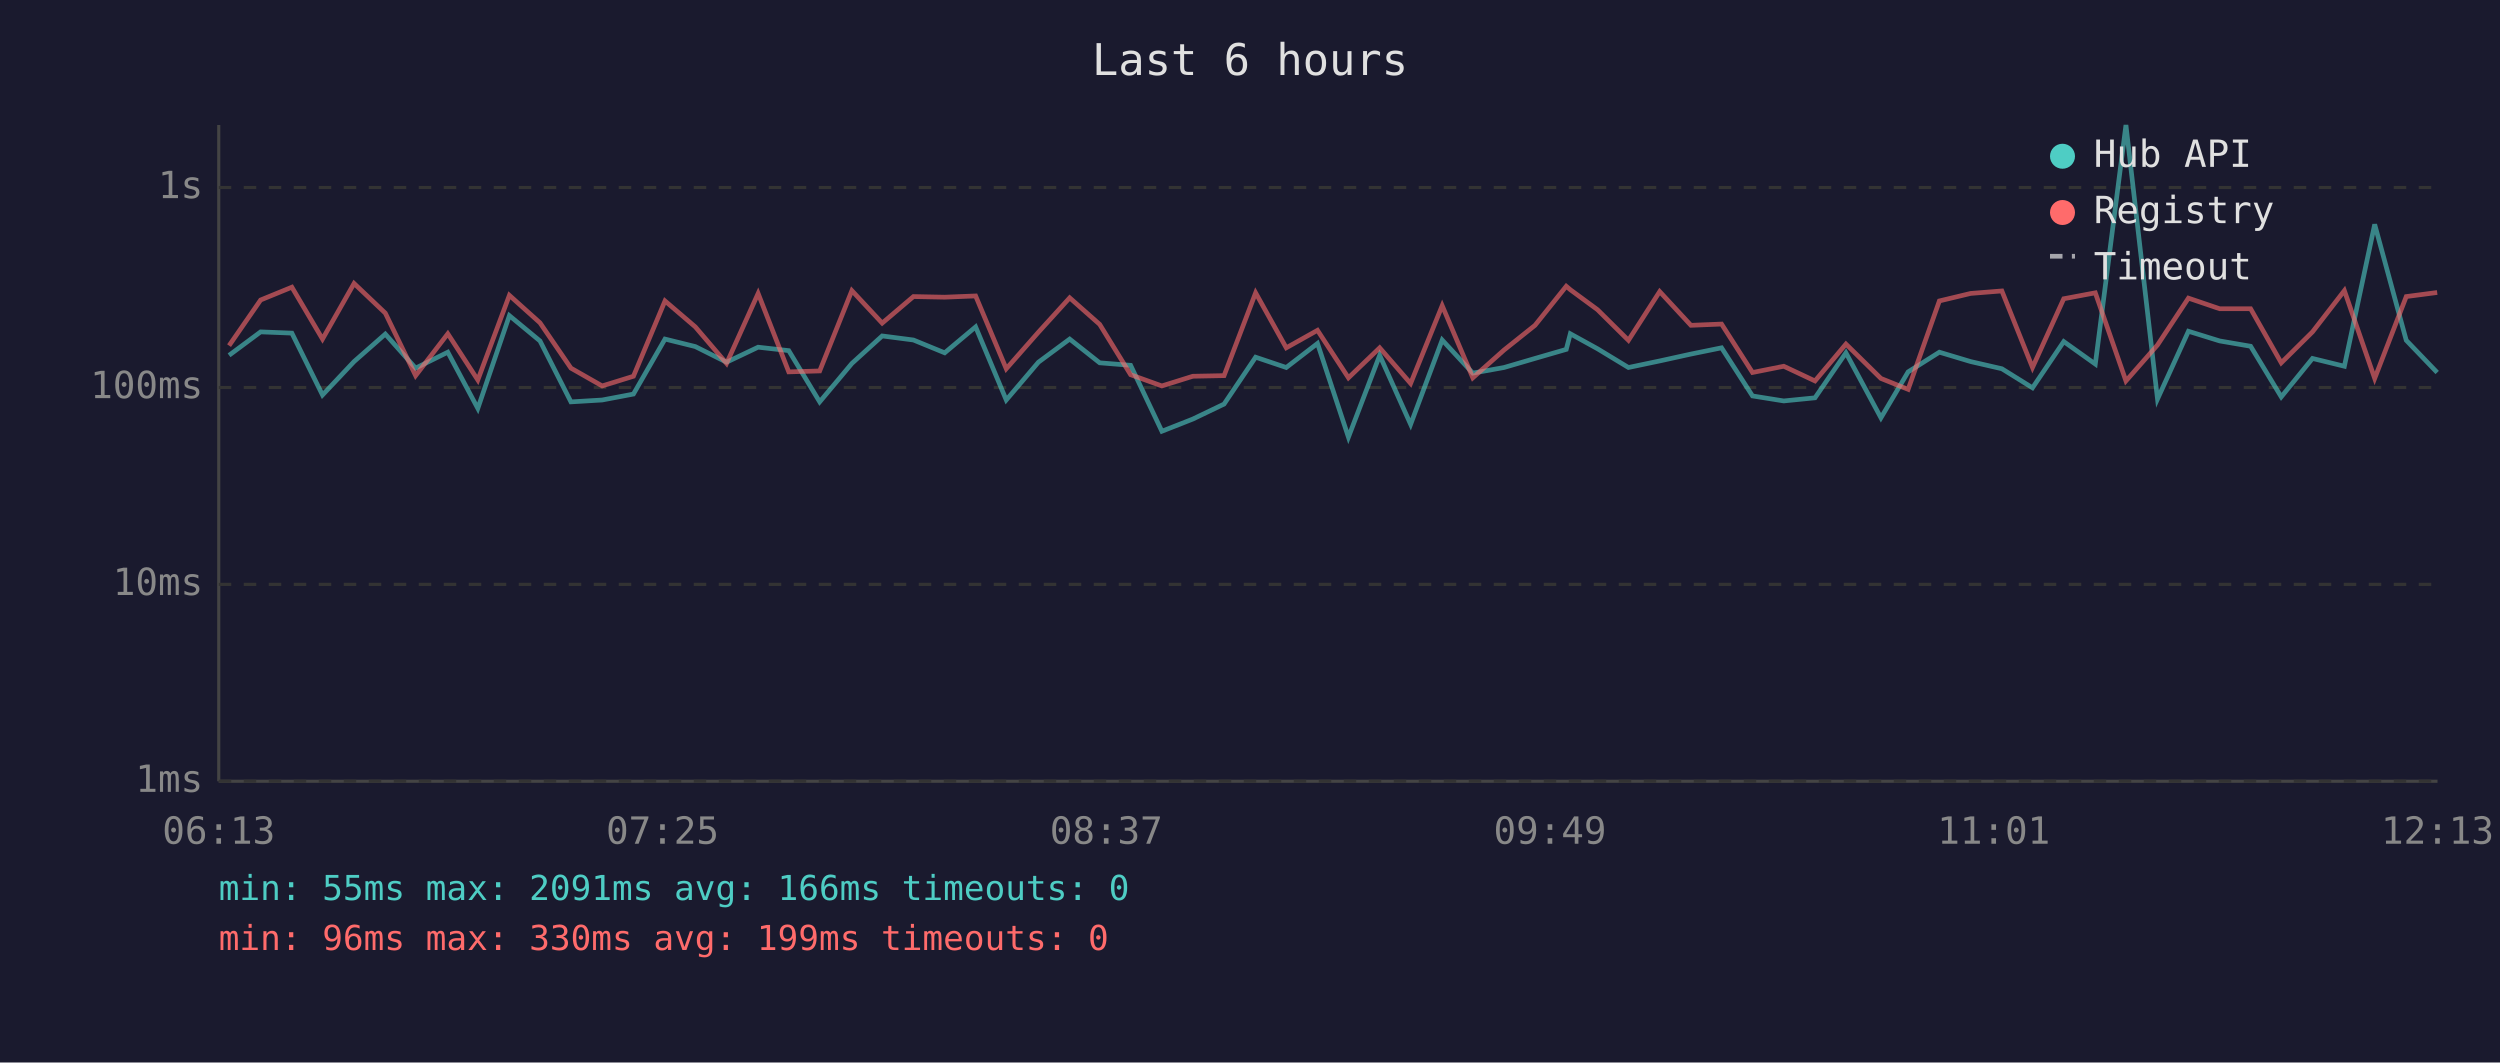
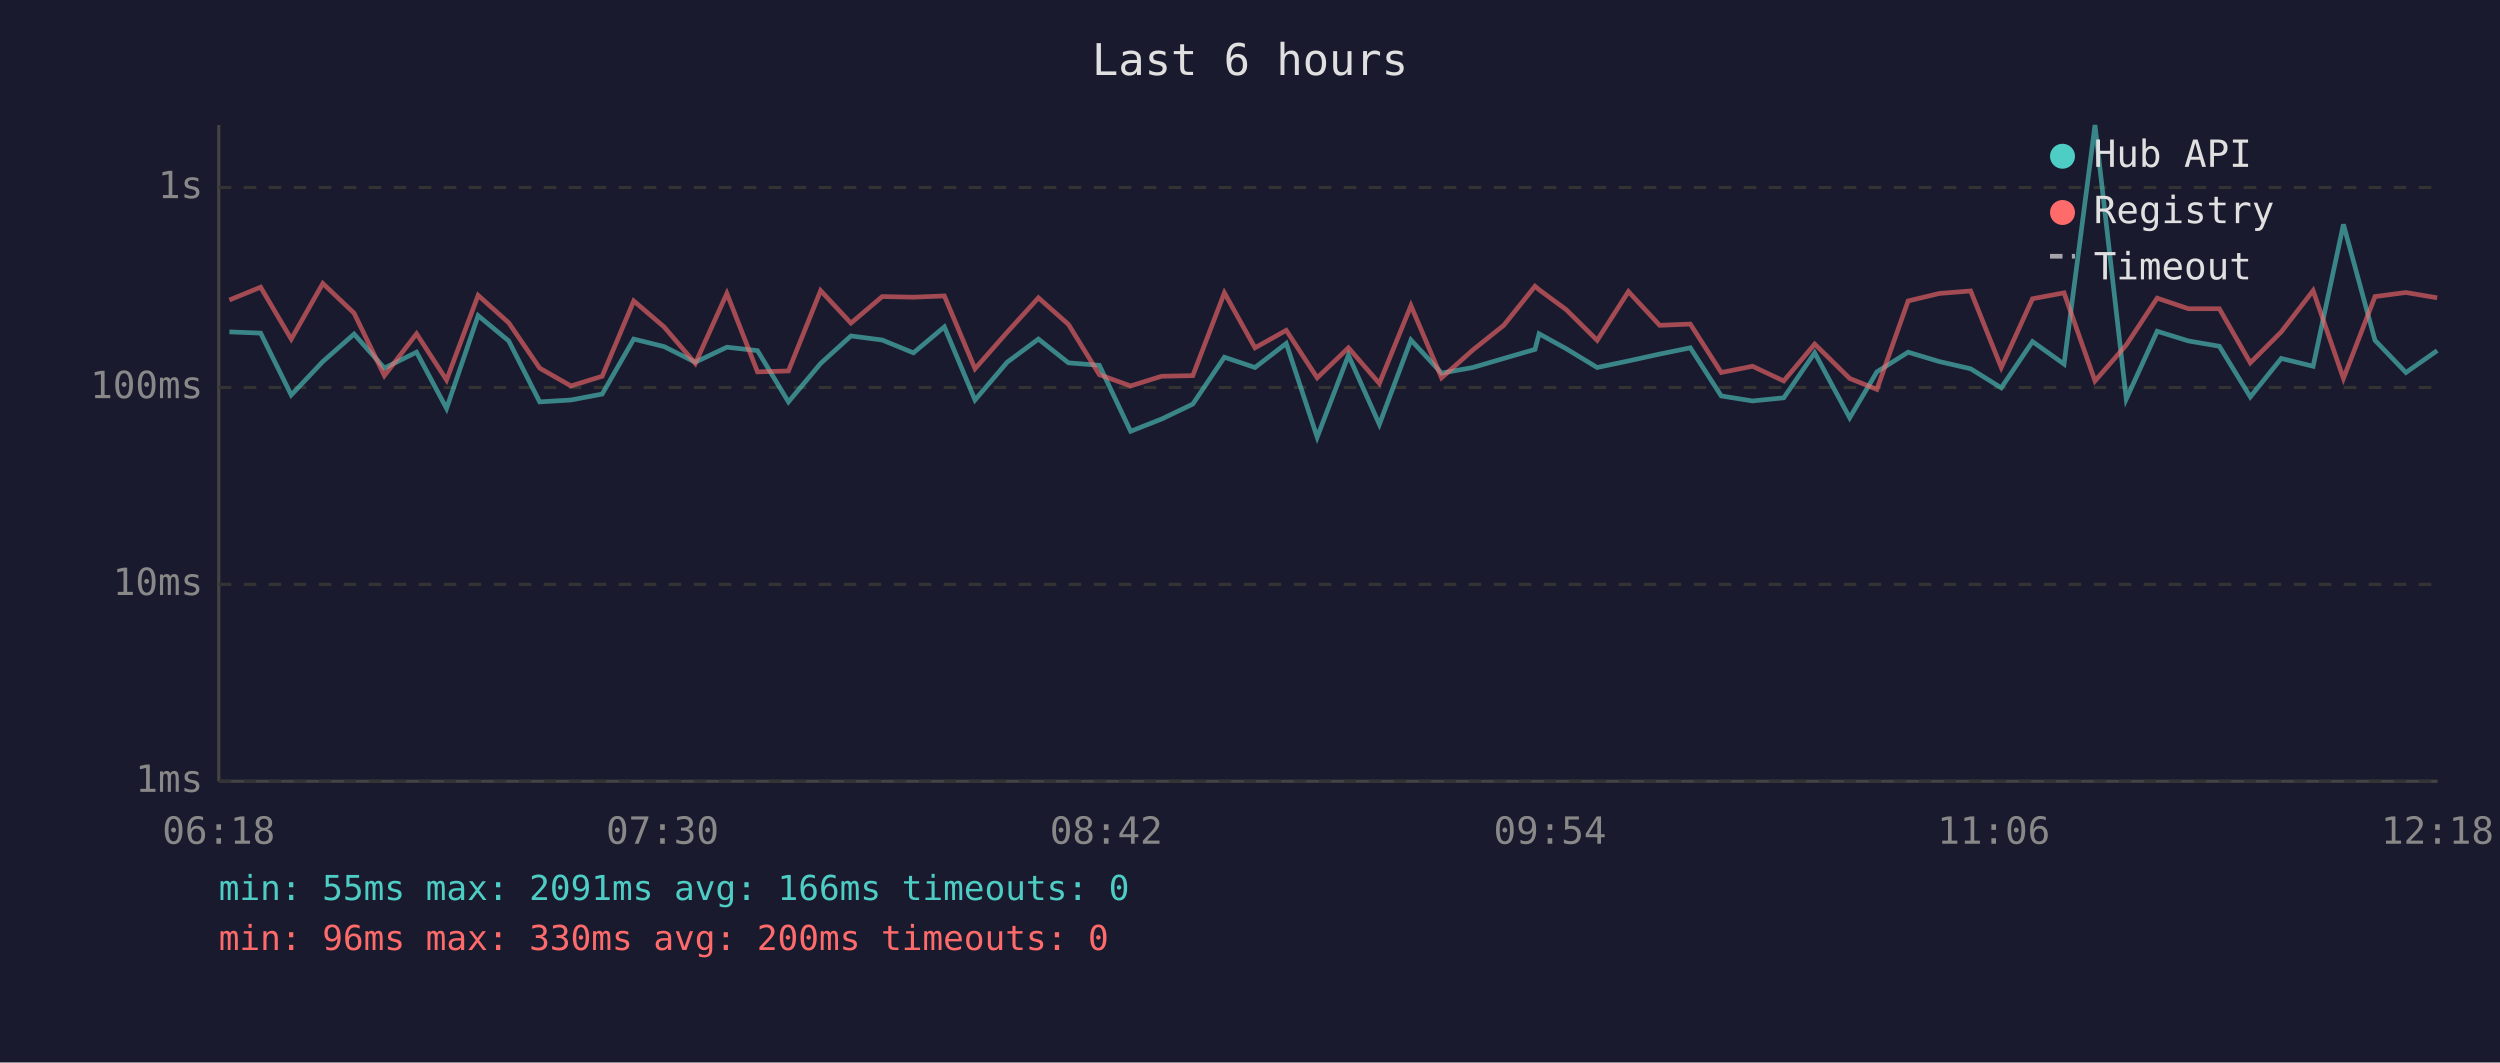
<svg xmlns="http://www.w3.org/2000/svg" viewBox="0 0 800 340" font-family="monospace" font-size="12">
  <rect width="800" height="340" fill="#1a1a2e" />
  <text x="400" y="24" fill="#e0e0e0" font-size="14" text-anchor="middle">Last 6 hours</text>
  <line x1="70" y1="40" x2="70" y2="250" stroke="#444" stroke-width="1" />
  <line x1="70" y1="250" x2="780" y2="250" stroke="#444" stroke-width="1" />
  <line x1="70" y1="250" x2="780" y2="250" stroke="#333" stroke-width="1" stroke-dasharray="4" />
  <text x="65" y="250" fill="#888" text-anchor="end" dominant-baseline="middle">1ms</text>
  <line x1="70" y1="187" x2="780" y2="187" stroke="#333" stroke-width="1" stroke-dasharray="4" />
  <text x="65" y="187" fill="#888" text-anchor="end" dominant-baseline="middle">10ms</text>
  <line x1="70" y1="124" x2="780" y2="124" stroke="#333" stroke-width="1" stroke-dasharray="4" />
  <text x="65" y="124" fill="#888" text-anchor="end" dominant-baseline="middle">100ms</text>
  <line x1="70" y1="60" x2="780" y2="60" stroke="#333" stroke-width="1" stroke-dasharray="4" />
  <text x="65" y="60" fill="#888" text-anchor="end" dominant-baseline="middle">1s</text>
-   <text x="70" y="270" fill="#888" text-anchor="middle">06:13</text>
-   <text x="212" y="270" fill="#888" text-anchor="middle">07:25</text>
-   <text x="354" y="270" fill="#888" text-anchor="middle">08:37</text>
-   <text x="496" y="270" fill="#888" text-anchor="middle">09:49</text>
-   <text x="638" y="270" fill="#888" text-anchor="middle">11:01</text>
-   <text x="780" y="270" fill="#888" text-anchor="middle">12:13</text>
-   <polyline points="73.3,113.7 83.4,106.2 93.4,106.6 103.2,126.4 113.3,115.7 123.3,106.9 133.0,117.8 143.3,112.7 152.9,130.7 163.0,101.0 172.8,109.1 182.7,128.6 192.7,128.0 202.7,126.1 212.8,108.5 222.5,110.9 232.5,115.9 242.6,111.1 252.4,112.2 262.3,128.6 272.6,116.3 282.3,107.5 292.3,108.8 302.3,112.9 312.2,104.6 322.0,128.0 332.3,115.9 342.3,108.5 351.9,116.1 361.8,116.9 371.8,138.0 381.7,134.1 391.7,129.3 401.8,114.3 411.6,117.6 421.6,109.9 431.5,139.9 441.5,113.7 451.4,135.8 461.5,108.8 471.3,119.4 481.3,117.6 491.2,114.7 501.2,111.8 502.5,106.8 511.2,111.6 521.1,117.6 531.1,115.5 541.1,113.3 550.9,111.3 560.8,126.7 570.8,128.3 580.8,127.3 590.7,112.9 601.9,133.7 610.6,119.0 620.6,112.7 630.6,115.7 640.6,118.0 650.4,124.1 660.4,109.3 670.5,116.5 680.3,40.0 690.4,127.7 700.3,106.0 710.3,109.1 720.2,110.8 730.0,127.0 740.0,114.7 750.2,117.2 759.9,71.8 770.0,108.9 779.9,119.2" fill="none" stroke="#4ecdc4" stroke-width="1.5" opacity="0.6" />
-   <polyline points="73.3,110.6 83.4,96.0 93.4,91.9 103.2,108.5 113.3,90.7 123.3,100.2 133.0,120.2 143.3,106.8 152.9,121.6 163.0,94.5 172.8,103.3 182.7,117.8 192.7,123.5 202.7,120.4 212.8,96.3 222.5,104.6 232.5,116.3 242.6,93.9 252.4,119.0 262.3,118.7 272.6,93.0 282.3,103.4 292.3,94.9 302.3,95.1 312.2,94.7 322.0,118.0 332.3,106.3 342.3,95.3 351.9,103.8 361.8,119.9 371.8,123.5 381.7,120.4 391.7,120.2 401.8,93.7 411.6,111.3 421.6,105.7 431.5,120.9 441.5,111.3 451.4,122.7 461.5,97.8 471.3,120.9 481.3,112.0 491.2,104.1 501.2,91.6 502.5,92.7 511.2,99.1 521.1,108.9 531.1,93.3 541.1,104.1 550.9,103.7 560.8,119.2 570.8,117.2 580.8,121.9 590.7,110.1 601.9,121.1 610.6,124.6 620.6,96.3 630.6,93.9 640.6,93.1 650.4,117.6 660.4,95.6 670.5,93.7 680.3,121.9 690.4,110.4 700.3,95.4 710.3,98.8 720.2,98.8 730.0,116.1 740.0,106.2 750.2,93.0 759.9,121.1 770.0,94.9 779.9,93.6" fill="none" stroke="#ff6b6b" stroke-width="1.5" opacity="0.6" />
+   <text x="70" y="270" fill="#888" text-anchor="middle">06:18</text>
+   <text x="212" y="270" fill="#888" text-anchor="middle">07:30</text>
+   <text x="354" y="270" fill="#888" text-anchor="middle">08:42</text>
+   <text x="496" y="270" fill="#888" text-anchor="middle">09:54</text>
+   <text x="638" y="270" fill="#888" text-anchor="middle">11:06</text>
+   <text x="780" y="270" fill="#888" text-anchor="middle">12:18</text>
+   <polyline points="73.4,106.2 83.4,106.6 93.2,126.4 103.3,115.7 113.3,106.9 123.0,117.8 133.3,112.7 142.9,130.7 153.0,101.0 162.8,109.1 172.7,128.6 182.7,128.0 192.7,126.1 202.8,108.5 212.5,110.9 222.5,115.9 232.6,111.1 242.4,112.2 252.3,128.6 262.6,116.3 272.3,107.5 282.3,108.8 292.3,112.9 302.2,104.6 312.0,128.0 322.3,115.9 332.3,108.5 341.9,116.1 351.8,116.9 361.8,138.0 371.7,134.1 381.7,129.3 391.8,114.3 401.6,117.6 411.6,109.9 421.5,139.9 431.5,113.7 441.4,135.8 451.5,108.8 461.3,119.4 471.3,117.6 481.2,114.7 491.2,111.8 492.5,106.8 501.2,111.6 511.1,117.6 521.1,115.5 531.1,113.3 540.9,111.3 550.8,126.7 560.8,128.3 570.8,127.3 580.7,112.9 591.9,133.7 600.6,119.0 610.6,112.7 620.6,115.7 630.6,118.0 640.4,124.1 650.4,109.3 660.5,116.5 670.4,40.0 680.4,127.7 690.3,106.0 700.3,109.1 710.2,110.8 720.1,127.0 730.0,114.7 740.2,117.2 749.9,71.8 760.0,108.9 769.9,119.2 779.9,112.2" fill="none" stroke="#4ecdc4" stroke-width="1.5" opacity="0.6" />
+   <polyline points="73.4,96.0 83.4,91.9 93.2,108.5 103.3,90.7 113.3,100.2 123.0,120.2 133.3,106.8 142.9,121.6 153.0,94.5 162.8,103.3 172.7,117.8 182.7,123.5 192.7,120.4 202.8,96.3 212.5,104.6 222.5,116.3 232.6,93.9 242.4,119.0 252.3,118.7 262.6,93.0 272.3,103.4 282.3,94.9 292.3,95.1 302.2,94.7 312.0,118.0 322.3,106.3 332.3,95.3 341.9,103.8 351.8,119.9 361.8,123.5 371.7,120.4 381.7,120.2 391.8,93.7 401.6,111.3 411.6,105.7 421.5,120.9 431.5,111.3 441.4,122.7 451.5,97.8 461.3,120.9 471.3,112.0 481.2,104.1 491.2,91.6 492.5,92.7 501.2,99.1 511.1,108.9 521.1,93.3 531.1,104.1 540.9,103.7 550.8,119.2 560.8,117.2 570.8,121.9 580.7,110.1 591.9,121.1 600.6,124.6 610.6,96.3 620.6,93.9 630.6,93.1 640.4,117.6 650.4,95.6 660.5,93.7 670.4,121.9 680.4,110.4 690.3,95.4 700.3,98.8 710.2,98.8 720.1,116.1 730.0,106.2 740.2,93.0 749.9,121.1 760.0,94.9 769.9,93.6 779.9,95.3" fill="none" stroke="#ff6b6b" stroke-width="1.5" opacity="0.6" />
  <circle cx="660" cy="50" r="4" fill="#4ecdc4" />
  <text x="670" y="50" fill="#e0e0e0" dominant-baseline="middle">Hub API</text>
  <circle cx="660" cy="68" r="4" fill="#ff6b6b" />
  <text x="670" y="68" fill="#e0e0e0" dominant-baseline="middle">Registry</text>
  <line x1="656" y1="82" x2="664" y2="82" stroke="#e0e0e0" stroke-width="1.5" stroke-dasharray="4,3" opacity="0.7" />
  <text x="670" y="86" fill="#e0e0e0" dominant-baseline="middle">Timeout</text>
  <text x="70" y="288" fill="#4ecdc4" font-size="11">min: 55ms  max: 2091ms  avg: 166ms  timeouts: 0</text>
-   <text x="70" y="304" fill="#ff6b6b" font-size="11">min: 96ms  max: 330ms  avg: 199ms  timeouts: 0</text>
+   <text x="70" y="304" fill="#ff6b6b" font-size="11">min: 96ms  max: 330ms  avg: 200ms  timeouts: 0</text>
</svg>
